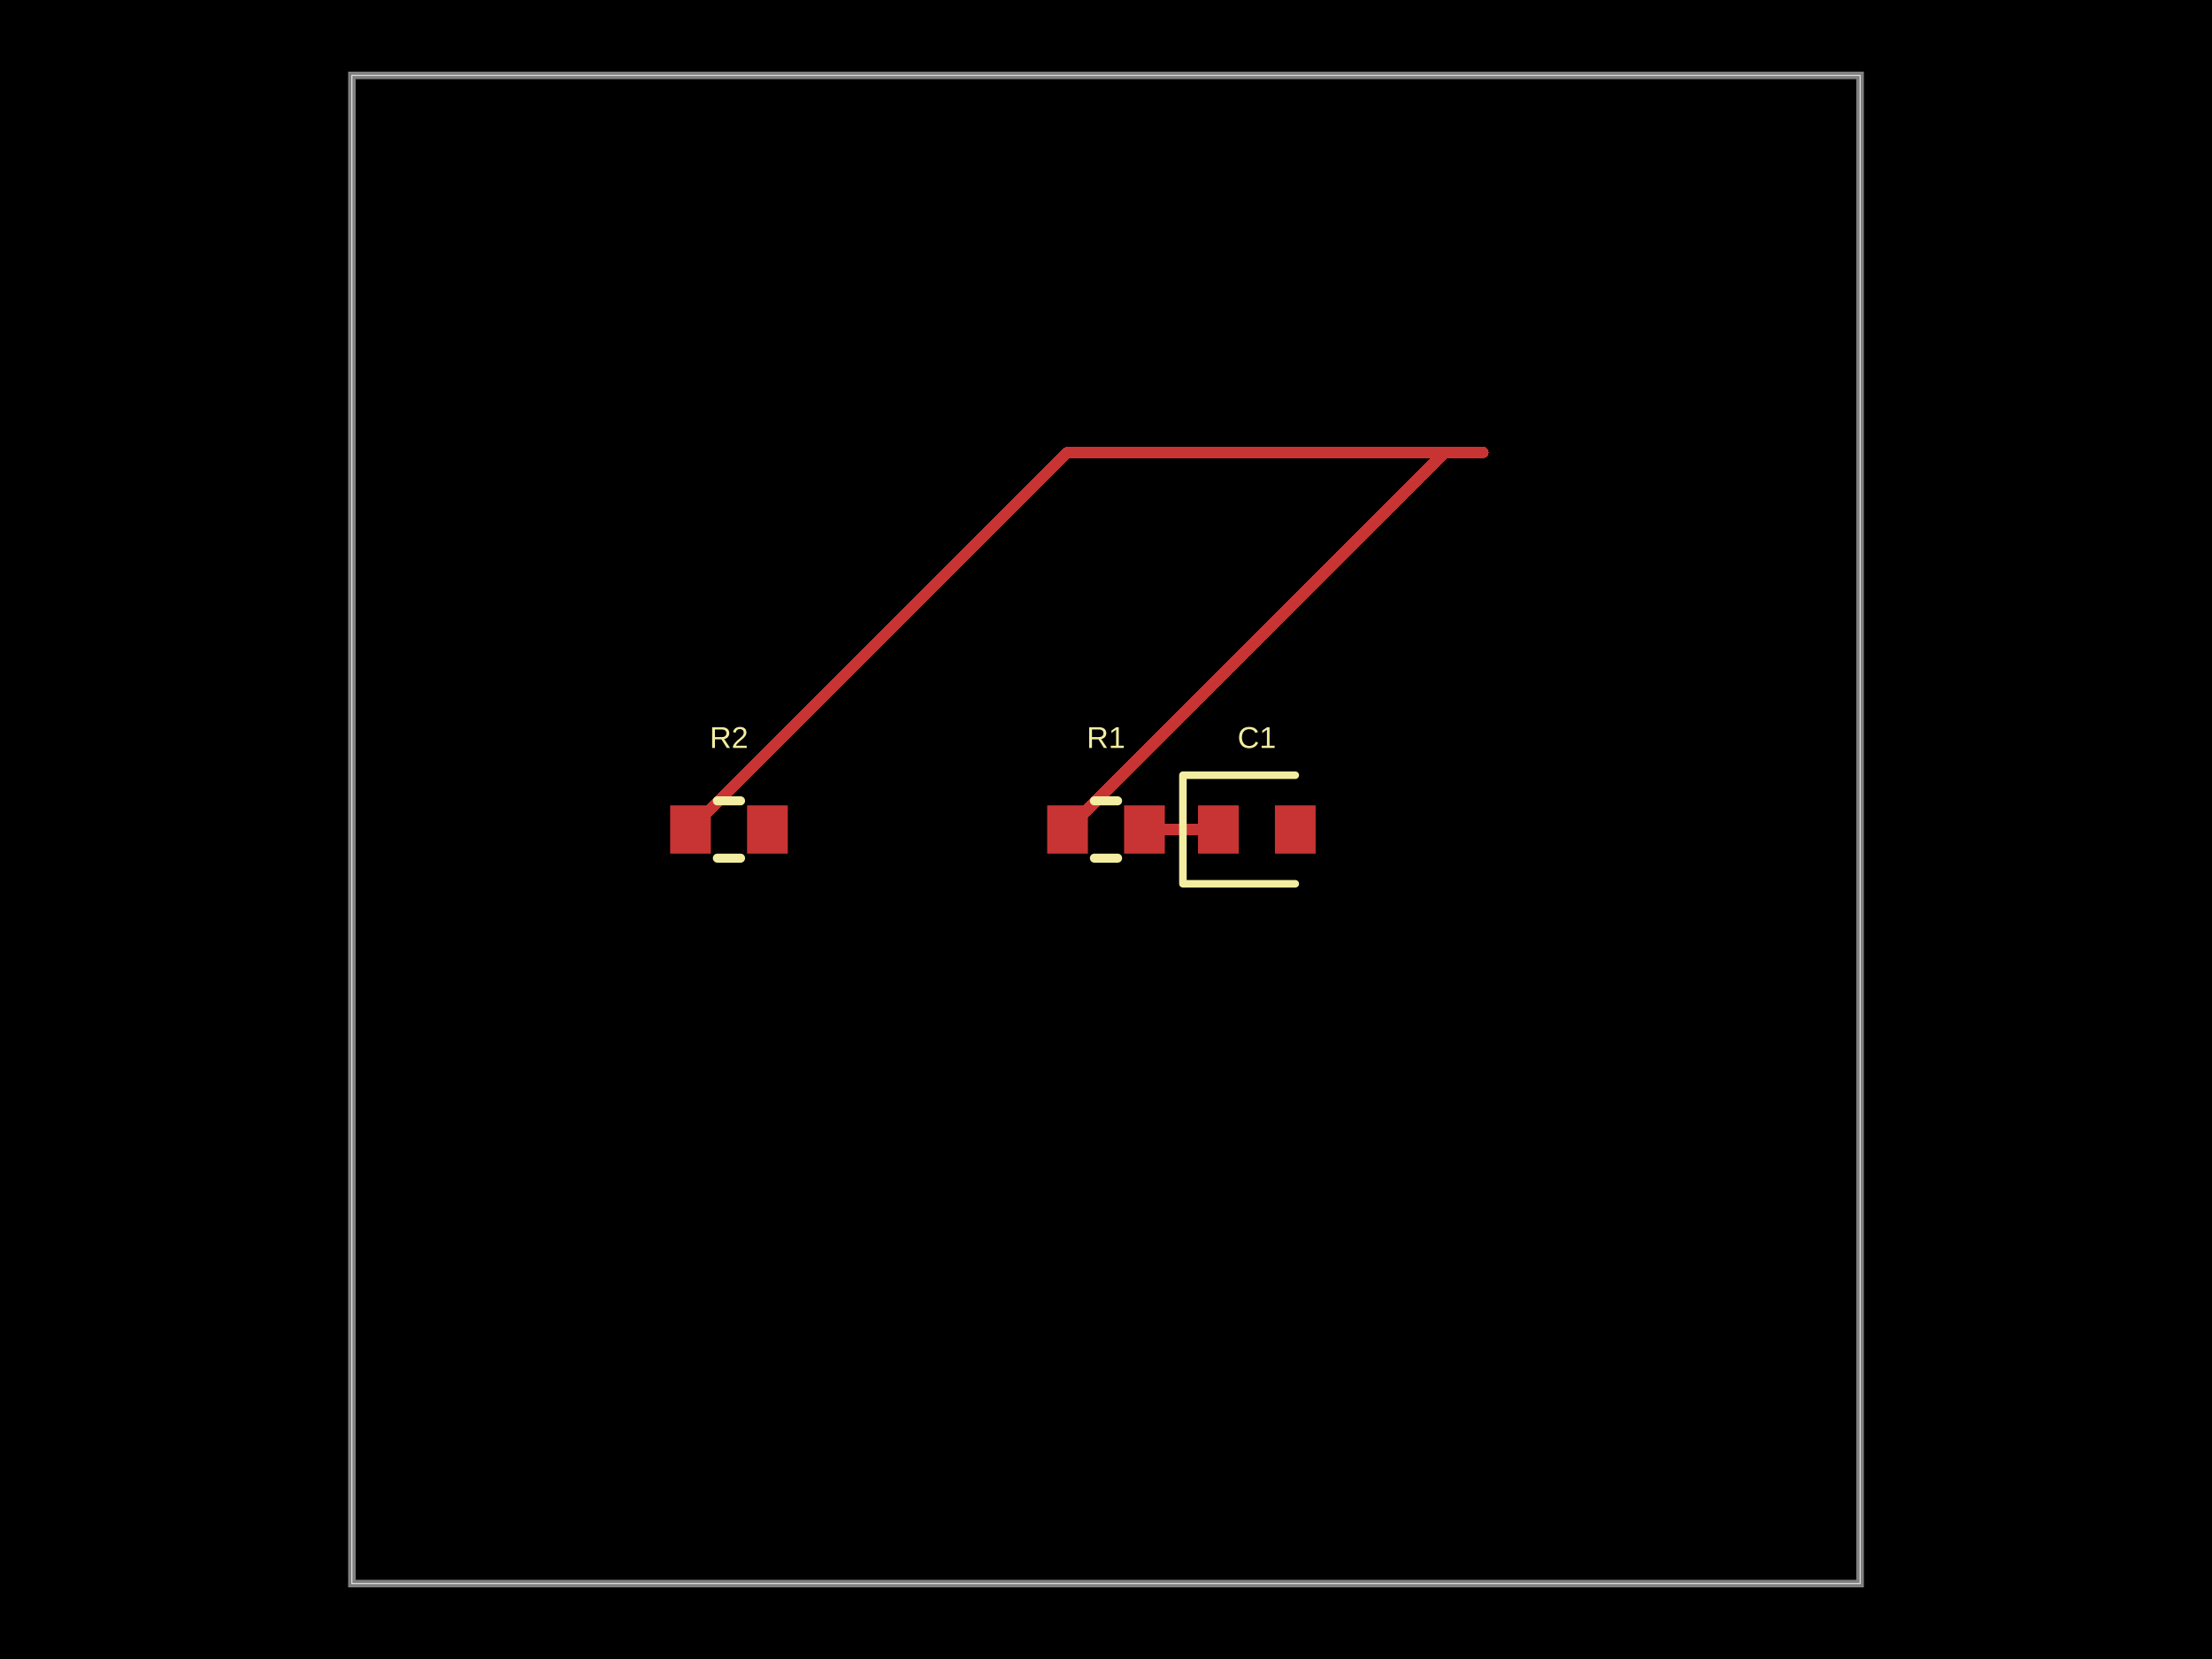
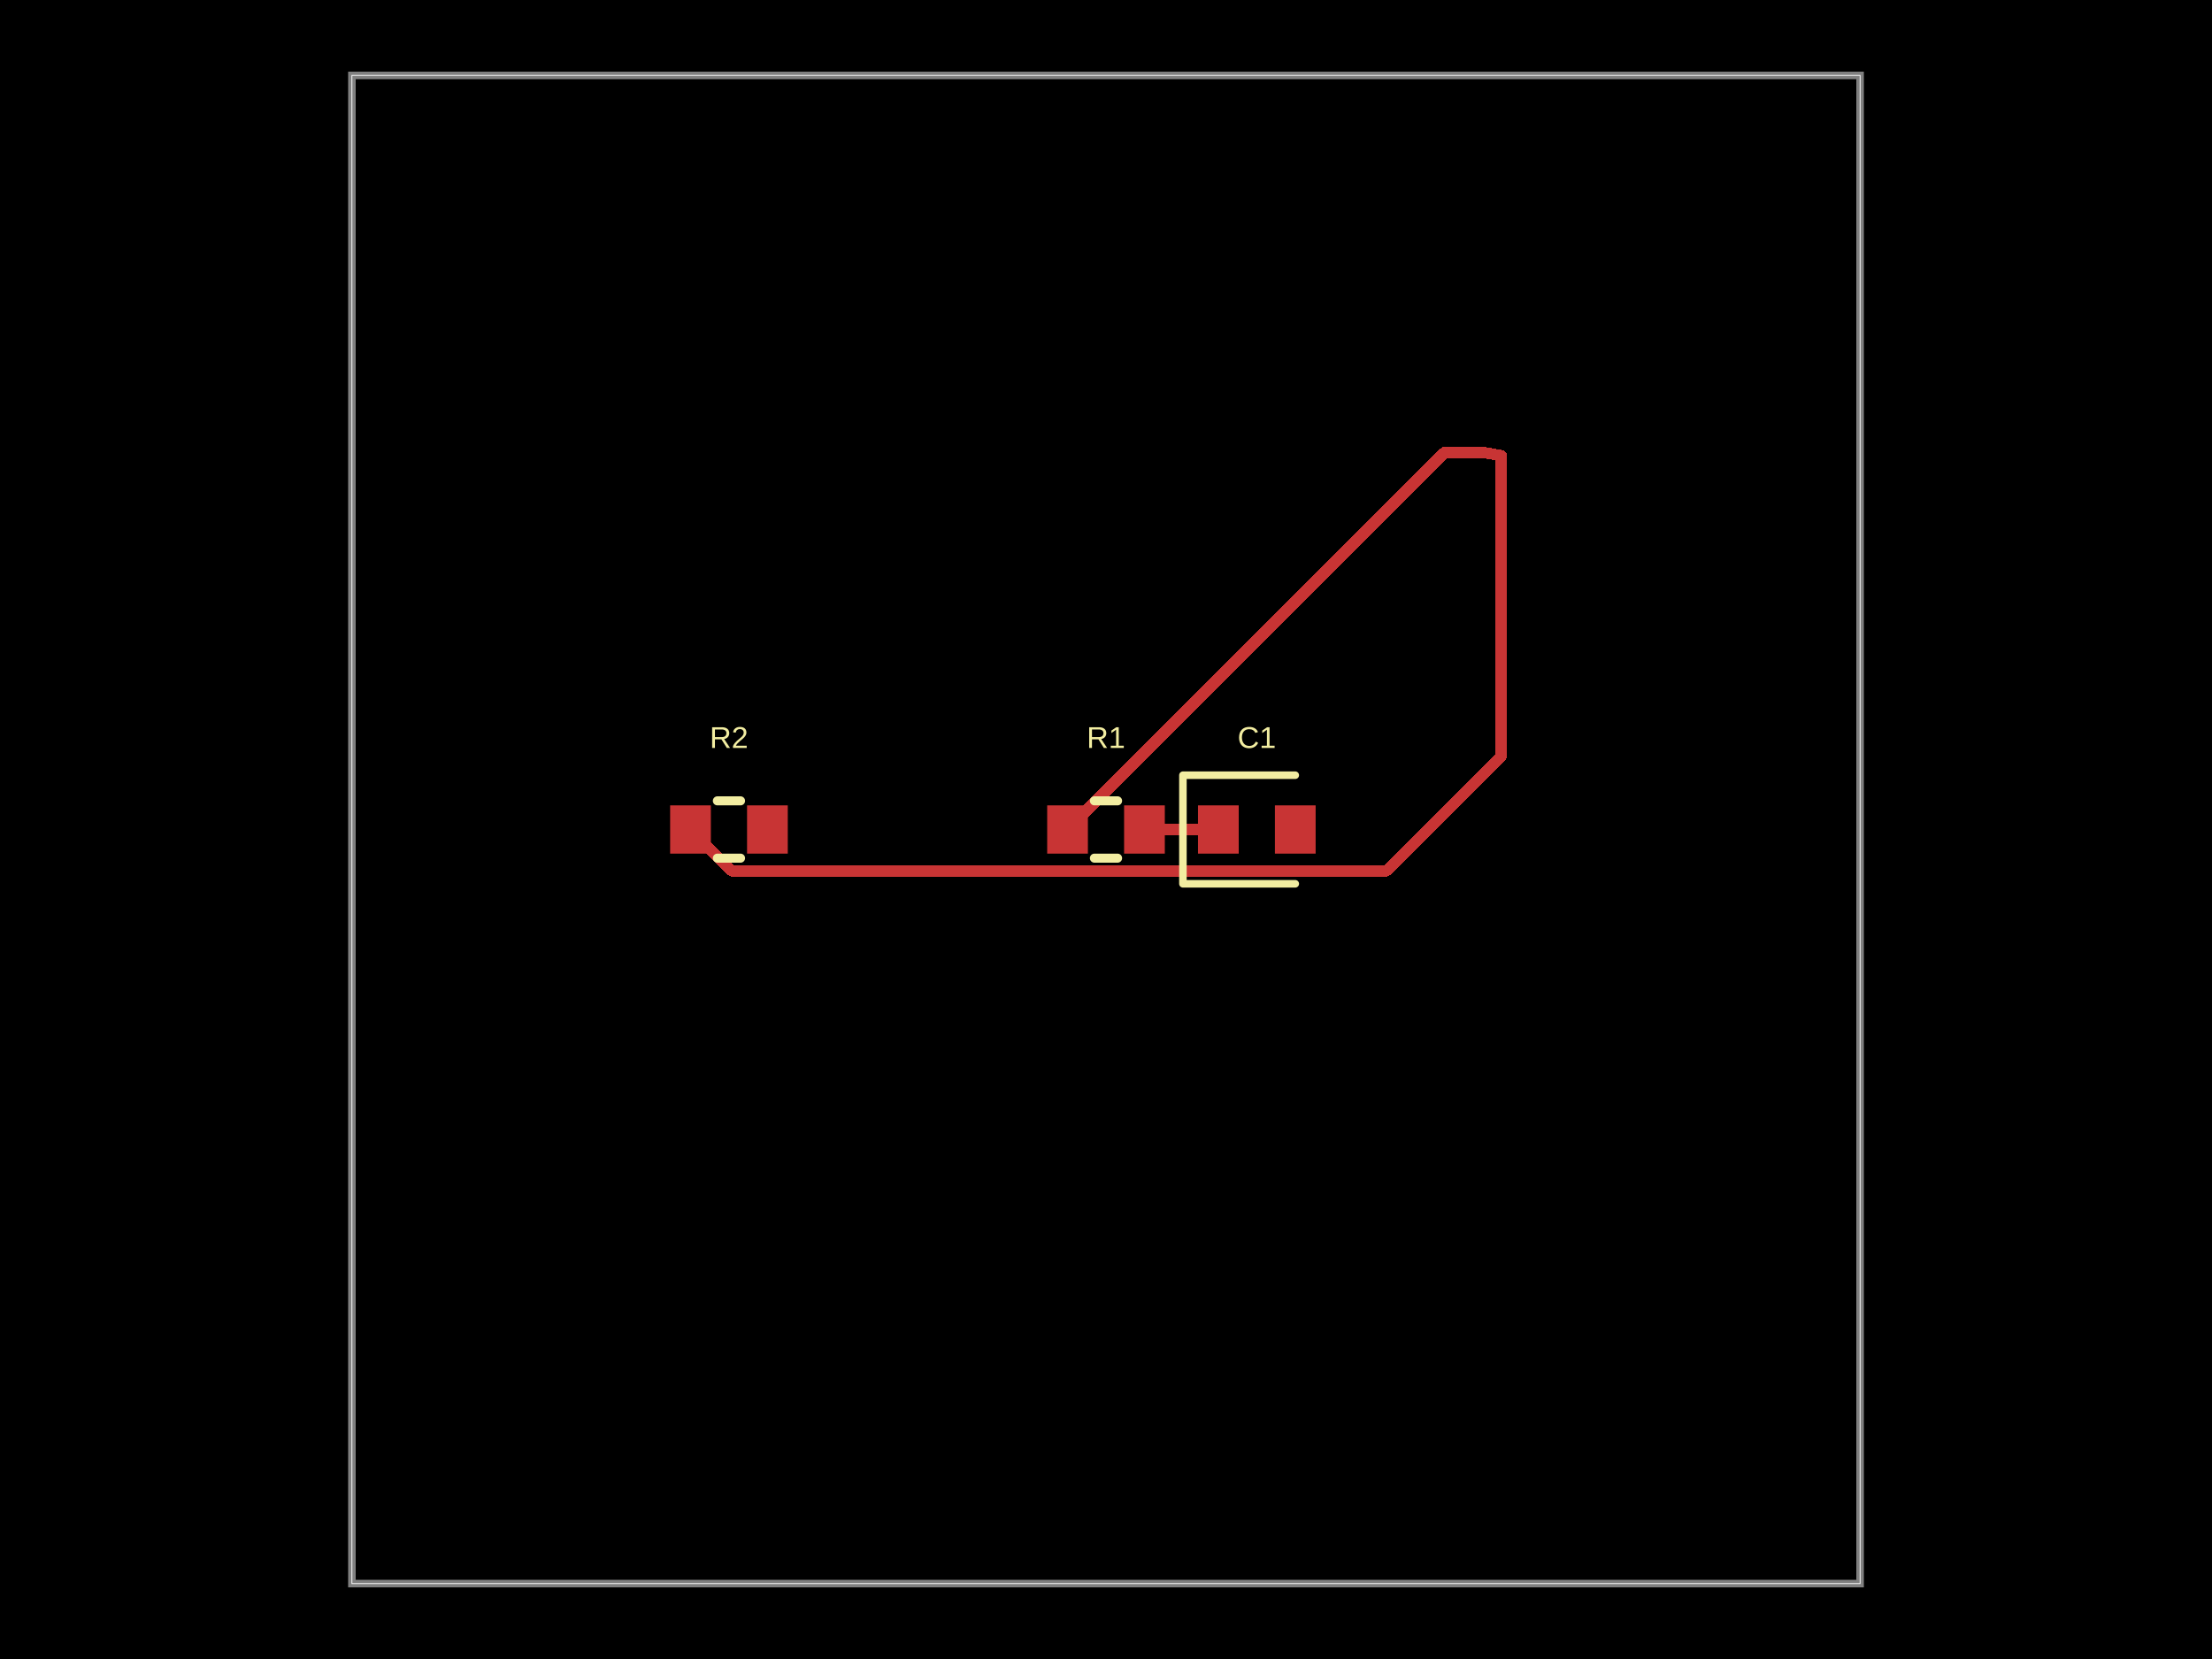
<svg xmlns="http://www.w3.org/2000/svg" width="800" height="600" data-software-used-string="@tscircuit/core@0.0.1289">
  <style />
  <rect class="boundary" x="0" y="0" fill="#000" width="800" height="600" data-type="pcb_background" data-pcb-layer="global" />
  <rect class="pcb-boundary" fill="none" stroke="#fff" stroke-width="0.3" x="127.273" y="27.273" width="545.455" height="545.455" data-type="pcb_boundary" data-pcb-layer="global" />
  <path class="pcb-board" d="M 127.273 572.727 L 672.727 572.727 L 672.727 27.273 L 127.273 27.273 Z" fill="none" stroke="rgba(255, 255, 255, 0.5)" stroke-width="2.727" data-type="pcb_board" data-pcb-layer="board" />
  <rect class="pcb-pad" fill="rgb(200, 52, 52)" x="378.727" y="291.273" width="14.727" height="17.455" data-type="pcb_smtpad" data-pcb-layer="top" />
  <rect class="pcb-pad" fill="rgb(200, 52, 52)" x="406.545" y="291.273" width="14.727" height="17.455" data-type="pcb_smtpad" data-pcb-layer="top" />
  <rect class="pcb-pad" fill="rgb(200, 52, 52)" x="433.273" y="291.273" width="14.727" height="17.455" data-type="pcb_smtpad" data-pcb-layer="top" />
  <rect class="pcb-pad" fill="rgb(200, 52, 52)" x="461.091" y="291.273" width="14.727" height="17.455" data-type="pcb_smtpad" data-pcb-layer="top" />
  <rect class="pcb-pad" fill="rgb(200, 52, 52)" x="242.364" y="291.273" width="14.727" height="17.455" data-type="pcb_smtpad" data-pcb-layer="top" />
  <rect class="pcb-pad" fill="rgb(200, 52, 52)" x="270.182" y="291.273" width="14.727" height="17.455" data-type="pcb_smtpad" data-pcb-layer="top" />
  <path class="pcb-trace" stroke="rgb(200, 52, 52)" fill="none" d="M 386.091 300 L 522.455 163.636" stroke-width="4.091" stroke-linecap="round" stroke-linejoin="round" shape-rendering="crispEdges" data-type="pcb_trace" data-pcb-layer="top" />
  <path class="pcb-trace" stroke="rgb(200, 52, 52)" fill="none" d="M 522.455 163.636 L 536.364 163.636" stroke-width="4.091" stroke-linecap="round" stroke-linejoin="round" shape-rendering="crispEdges" data-type="pcb_trace" data-pcb-layer="top" />
  <path class="pcb-trace" stroke="rgb(200, 52, 52)" fill="none" d="M 413.909 300 L 440.636 300" stroke-width="4.091" stroke-linecap="round" stroke-linejoin="round" shape-rendering="crispEdges" data-type="pcb_trace" data-pcb-layer="top" />
-   <path class="pcb-trace" stroke="rgb(200, 52, 52)" fill="none" d="M 536.364 163.636 L 386.091 163.636" stroke-width="4.091" stroke-linecap="round" stroke-linejoin="round" shape-rendering="crispEdges" data-type="pcb_trace" data-pcb-layer="top" />
-   <path class="pcb-trace" stroke="rgb(200, 52, 52)" fill="none" d="M 386.091 163.636 L 249.727 300" stroke-width="4.091" stroke-linecap="round" stroke-linejoin="round" shape-rendering="crispEdges" data-type="pcb_trace" data-pcb-layer="top" />
+   <path class="pcb-trace" stroke="rgb(200, 52, 52)" fill="none" d="M 249.727 300 L 264.69 314.963" stroke-width="4.091" stroke-linecap="round" stroke-linejoin="round" shape-rendering="crispEdges" data-type="pcb_trace" data-pcb-layer="top" />
+   <path class="pcb-trace" stroke="rgb(200, 52, 52)" fill="none" d="M 264.69 314.963 L 501.374 314.963" stroke-width="4.091" stroke-linecap="round" stroke-linejoin="round" shape-rendering="crispEdges" data-type="pcb_trace" data-pcb-layer="top" />
+   <path class="pcb-trace" stroke="rgb(200, 52, 52)" fill="none" d="M 501.374 314.963 L 542.963 273.374" stroke-width="4.091" stroke-linecap="round" stroke-linejoin="round" shape-rendering="crispEdges" data-type="pcb_trace" data-pcb-layer="top" />
+   <path class="pcb-trace" stroke="rgb(200, 52, 52)" fill="none" d="M 542.963 273.374 L 542.963 164.763" stroke-width="4.091" stroke-linecap="round" stroke-linejoin="round" shape-rendering="crispEdges" data-type="pcb_trace" data-pcb-layer="top" />
+   <path class="pcb-trace" stroke="rgb(200, 52, 52)" fill="none" d="M 542.963 164.763 L 536.364 163.636" stroke-width="4.091" stroke-linecap="round" stroke-linejoin="round" shape-rendering="crispEdges" data-type="pcb_trace" data-pcb-layer="top" />
  <path class="pcb-silkscreen pcb-silkscreen-top" d="M 395.81 289.636 L 404.19 289.636" fill="none" stroke="#f2eda1" stroke-width="3.273" stroke-linecap="round" stroke-linejoin="round" data-pcb-component-id="pcb_component_0" data-pcb-silkscreen-path-id="pcb_silkscreen_path_0" data-type="pcb_silkscreen_path" data-pcb-layer="top" />
  <path class="pcb-silkscreen pcb-silkscreen-top" d="M 395.81 310.364 L 404.19 310.364" fill="none" stroke="#f2eda1" stroke-width="3.273" stroke-linecap="round" stroke-linejoin="round" data-pcb-component-id="pcb_component_0" data-pcb-silkscreen-path-id="pcb_silkscreen_path_1" data-type="pcb_silkscreen_path" data-pcb-layer="top" />
  <text x="0" y="0" dx="0" dy="0" fill="#f2eda1" font-family="Arial, sans-serif" font-size="10.909" text-anchor="middle" dominant-baseline="central" transform="matrix(1,0,0,1,400,266.7273)" class="pcb-silkscreen-text pcb-silkscreen-top" data-pcb-silkscreen-text-id="pcb_silkscreen_text_0" stroke="none" data-type="pcb_silkscreen_text" data-pcb-layer="top">R1</text>
  <path class="pcb-silkscreen pcb-silkscreen-top" d="M 468.455 280.364 L 427.818 280.364 L 427.818 319.636 L 468.455 319.636" fill="none" stroke="#f2eda1" stroke-width="2.727" stroke-linecap="round" stroke-linejoin="round" data-pcb-component-id="pcb_component_1" data-pcb-silkscreen-path-id="pcb_silkscreen_path_2" data-type="pcb_silkscreen_path" data-pcb-layer="top" />
  <text x="0" y="0" dx="0" dy="0" fill="#f2eda1" font-family="Arial, sans-serif" font-size="10.909" text-anchor="middle" dominant-baseline="central" transform="matrix(1,0,0,1,454.5455,266.7273)" class="pcb-silkscreen-text pcb-silkscreen-top" data-pcb-silkscreen-text-id="pcb_silkscreen_text_1" stroke="none" data-type="pcb_silkscreen_text" data-pcb-layer="top">C1</text>
  <path class="pcb-silkscreen pcb-silkscreen-top" d="M 259.446 289.636 L 267.827 289.636" fill="none" stroke="#f2eda1" stroke-width="3.273" stroke-linecap="round" stroke-linejoin="round" data-pcb-component-id="pcb_component_2" data-pcb-silkscreen-path-id="pcb_silkscreen_path_3" data-type="pcb_silkscreen_path" data-pcb-layer="top" />
  <path class="pcb-silkscreen pcb-silkscreen-top" d="M 259.446 310.364 L 267.827 310.364" fill="none" stroke="#f2eda1" stroke-width="3.273" stroke-linecap="round" stroke-linejoin="round" data-pcb-component-id="pcb_component_2" data-pcb-silkscreen-path-id="pcb_silkscreen_path_4" data-type="pcb_silkscreen_path" data-pcb-layer="top" />
  <text x="0" y="0" dx="0" dy="0" fill="#f2eda1" font-family="Arial, sans-serif" font-size="10.909" text-anchor="middle" dominant-baseline="central" transform="matrix(1,0,0,1,263.6364,266.7273)" class="pcb-silkscreen-text pcb-silkscreen-top" data-pcb-silkscreen-text-id="pcb_silkscreen_text_2" stroke="none" data-type="pcb_silkscreen_text" data-pcb-layer="top">R2</text>
</svg>
